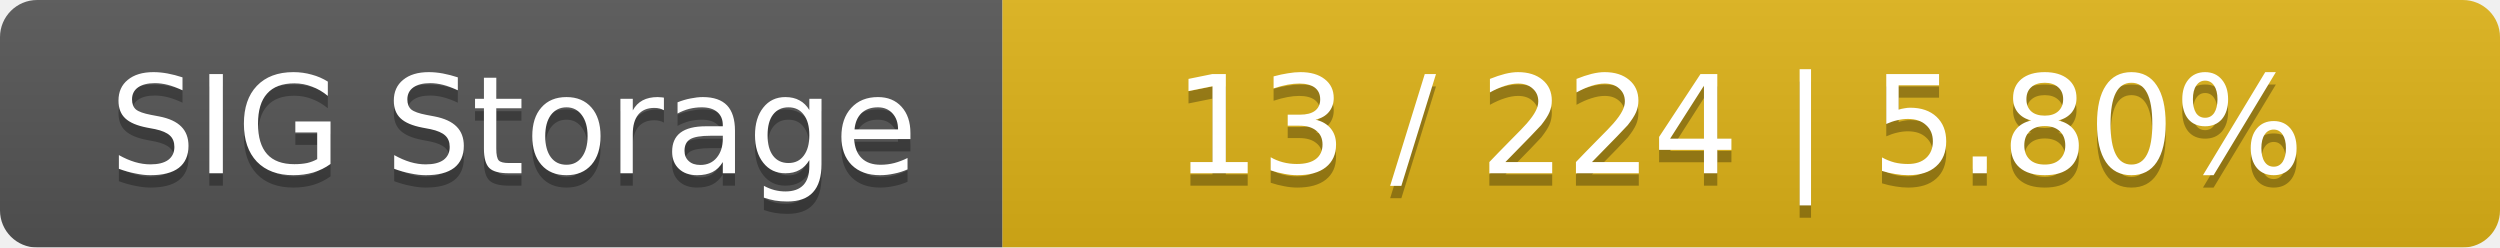
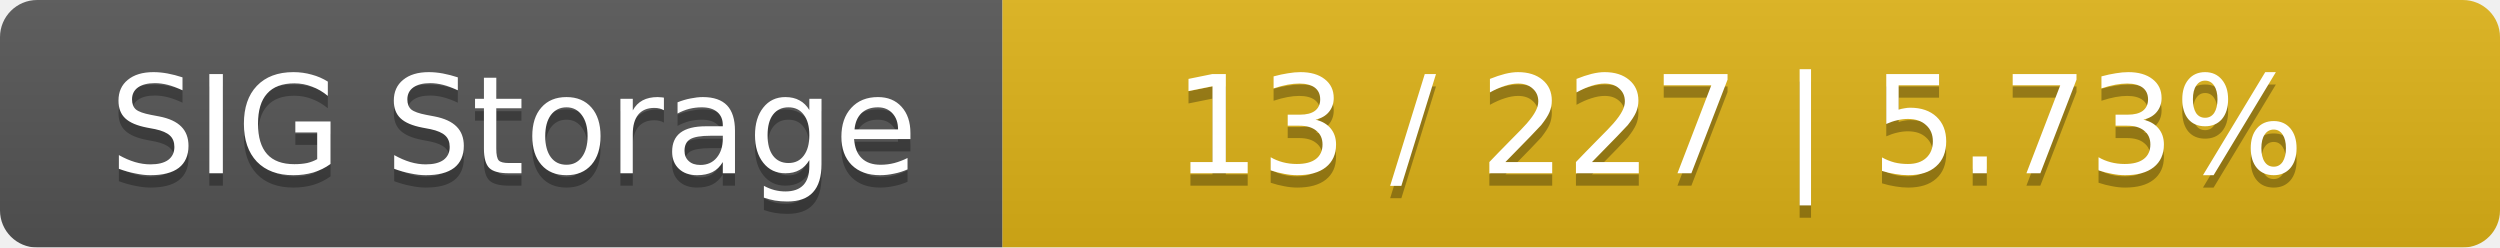
<svg xmlns="http://www.w3.org/2000/svg" width="202" height="20">
  <linearGradient id="smooth" x2="0" y2="100%">
    <stop offset="0" stop-color="#bbb" stop-opacity=".1" />
    <stop offset="1" stop-opacity=".1" />
  </linearGradient>
  <mask id="round">
    <rect width="202" height="20" rx="3" fill="#fff" />
  </mask>
  <g mask="url(#round)">
    <rect width="81" height="20" fill="#555" />
    <rect x="81" width="121" height="20" fill="#dfb317" />
    <rect width="202" height="20" fill="url(#smooth)" />
  </g>
  <g fill="#fff" text-anchor="middle" font-family="DejaVu Sans,Verdana,Geneva,sans-serif" font-size="11">
    <text x="41.5" y="15" fill="#010101" fill-opacity=".3">SIG Storage</text>
    <text x="41.5" y="14">SIG Storage</text>
-     <text x="140.5" y="15" fill="#010101" fill-opacity=".3">13 / 224    |    5.80%</text>
-     <text x="140.5" y="14">13 / 224    |    5.80%</text>
+     <text x="140.5" y="15" fill="#010101" fill-opacity=".3">13 / 227    |    5.73%</text>
+     <text x="140.5" y="14">13 / 227    |    5.73%</text>
  </g>
</svg>
